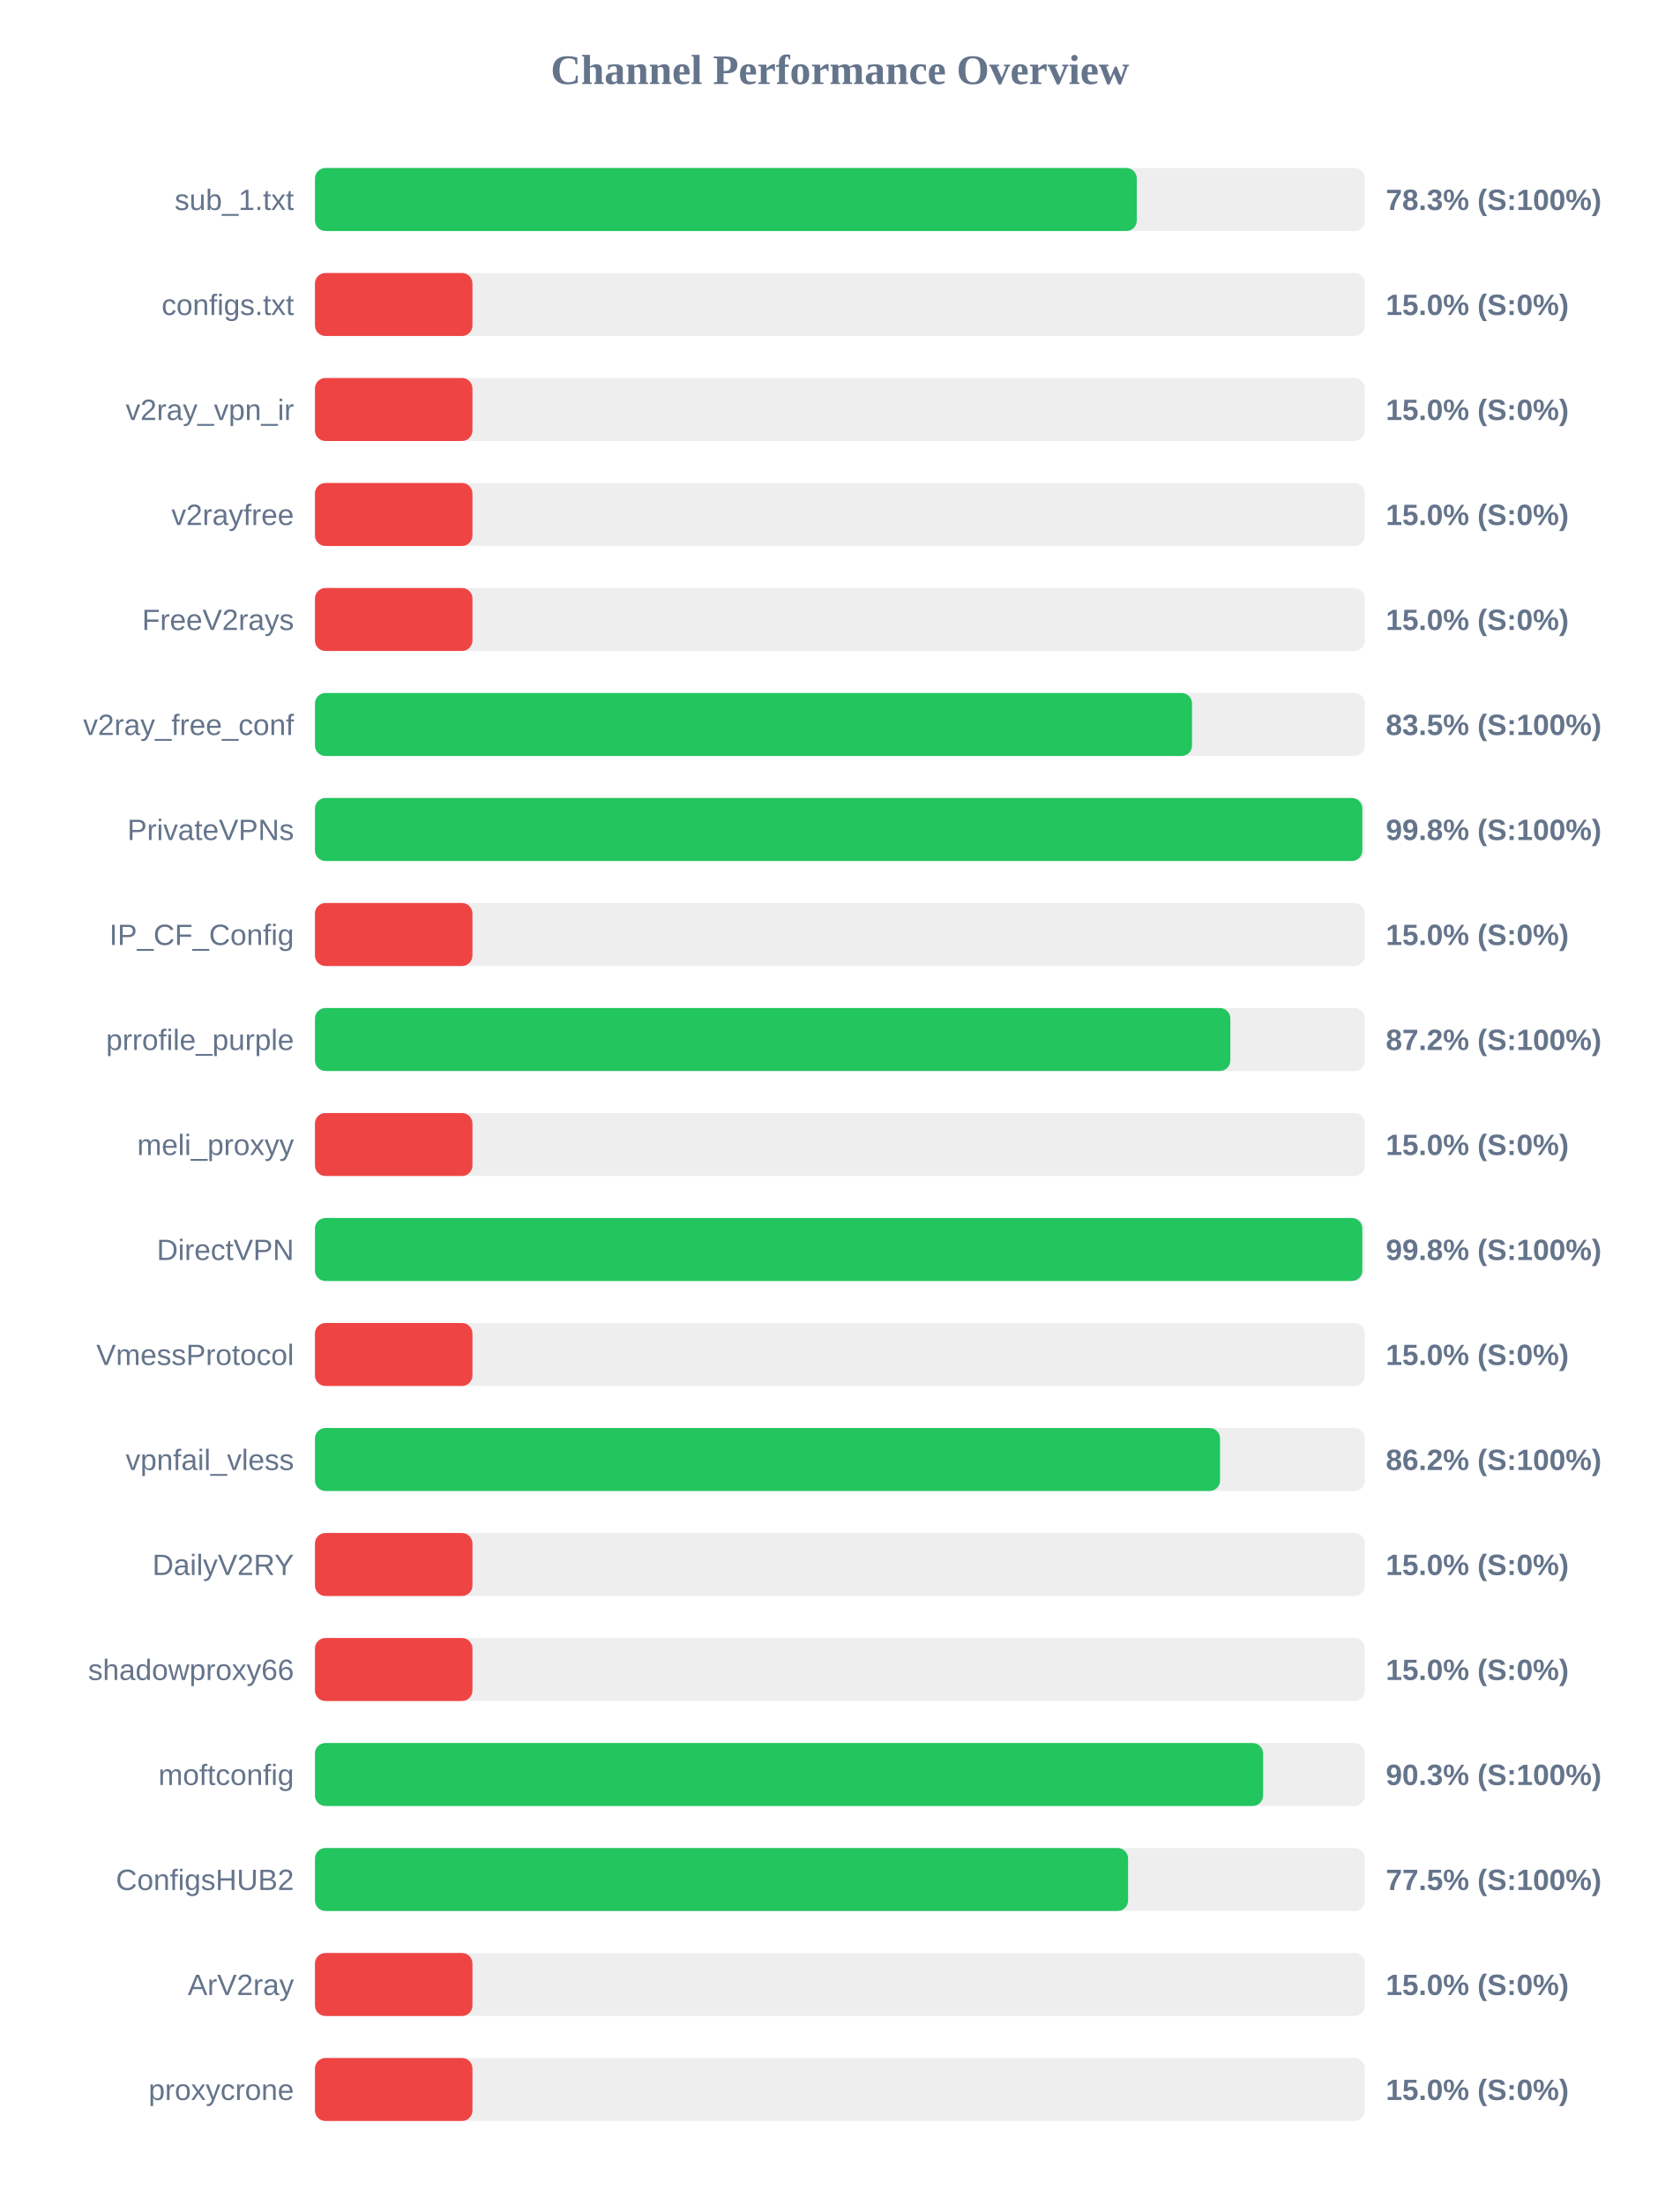
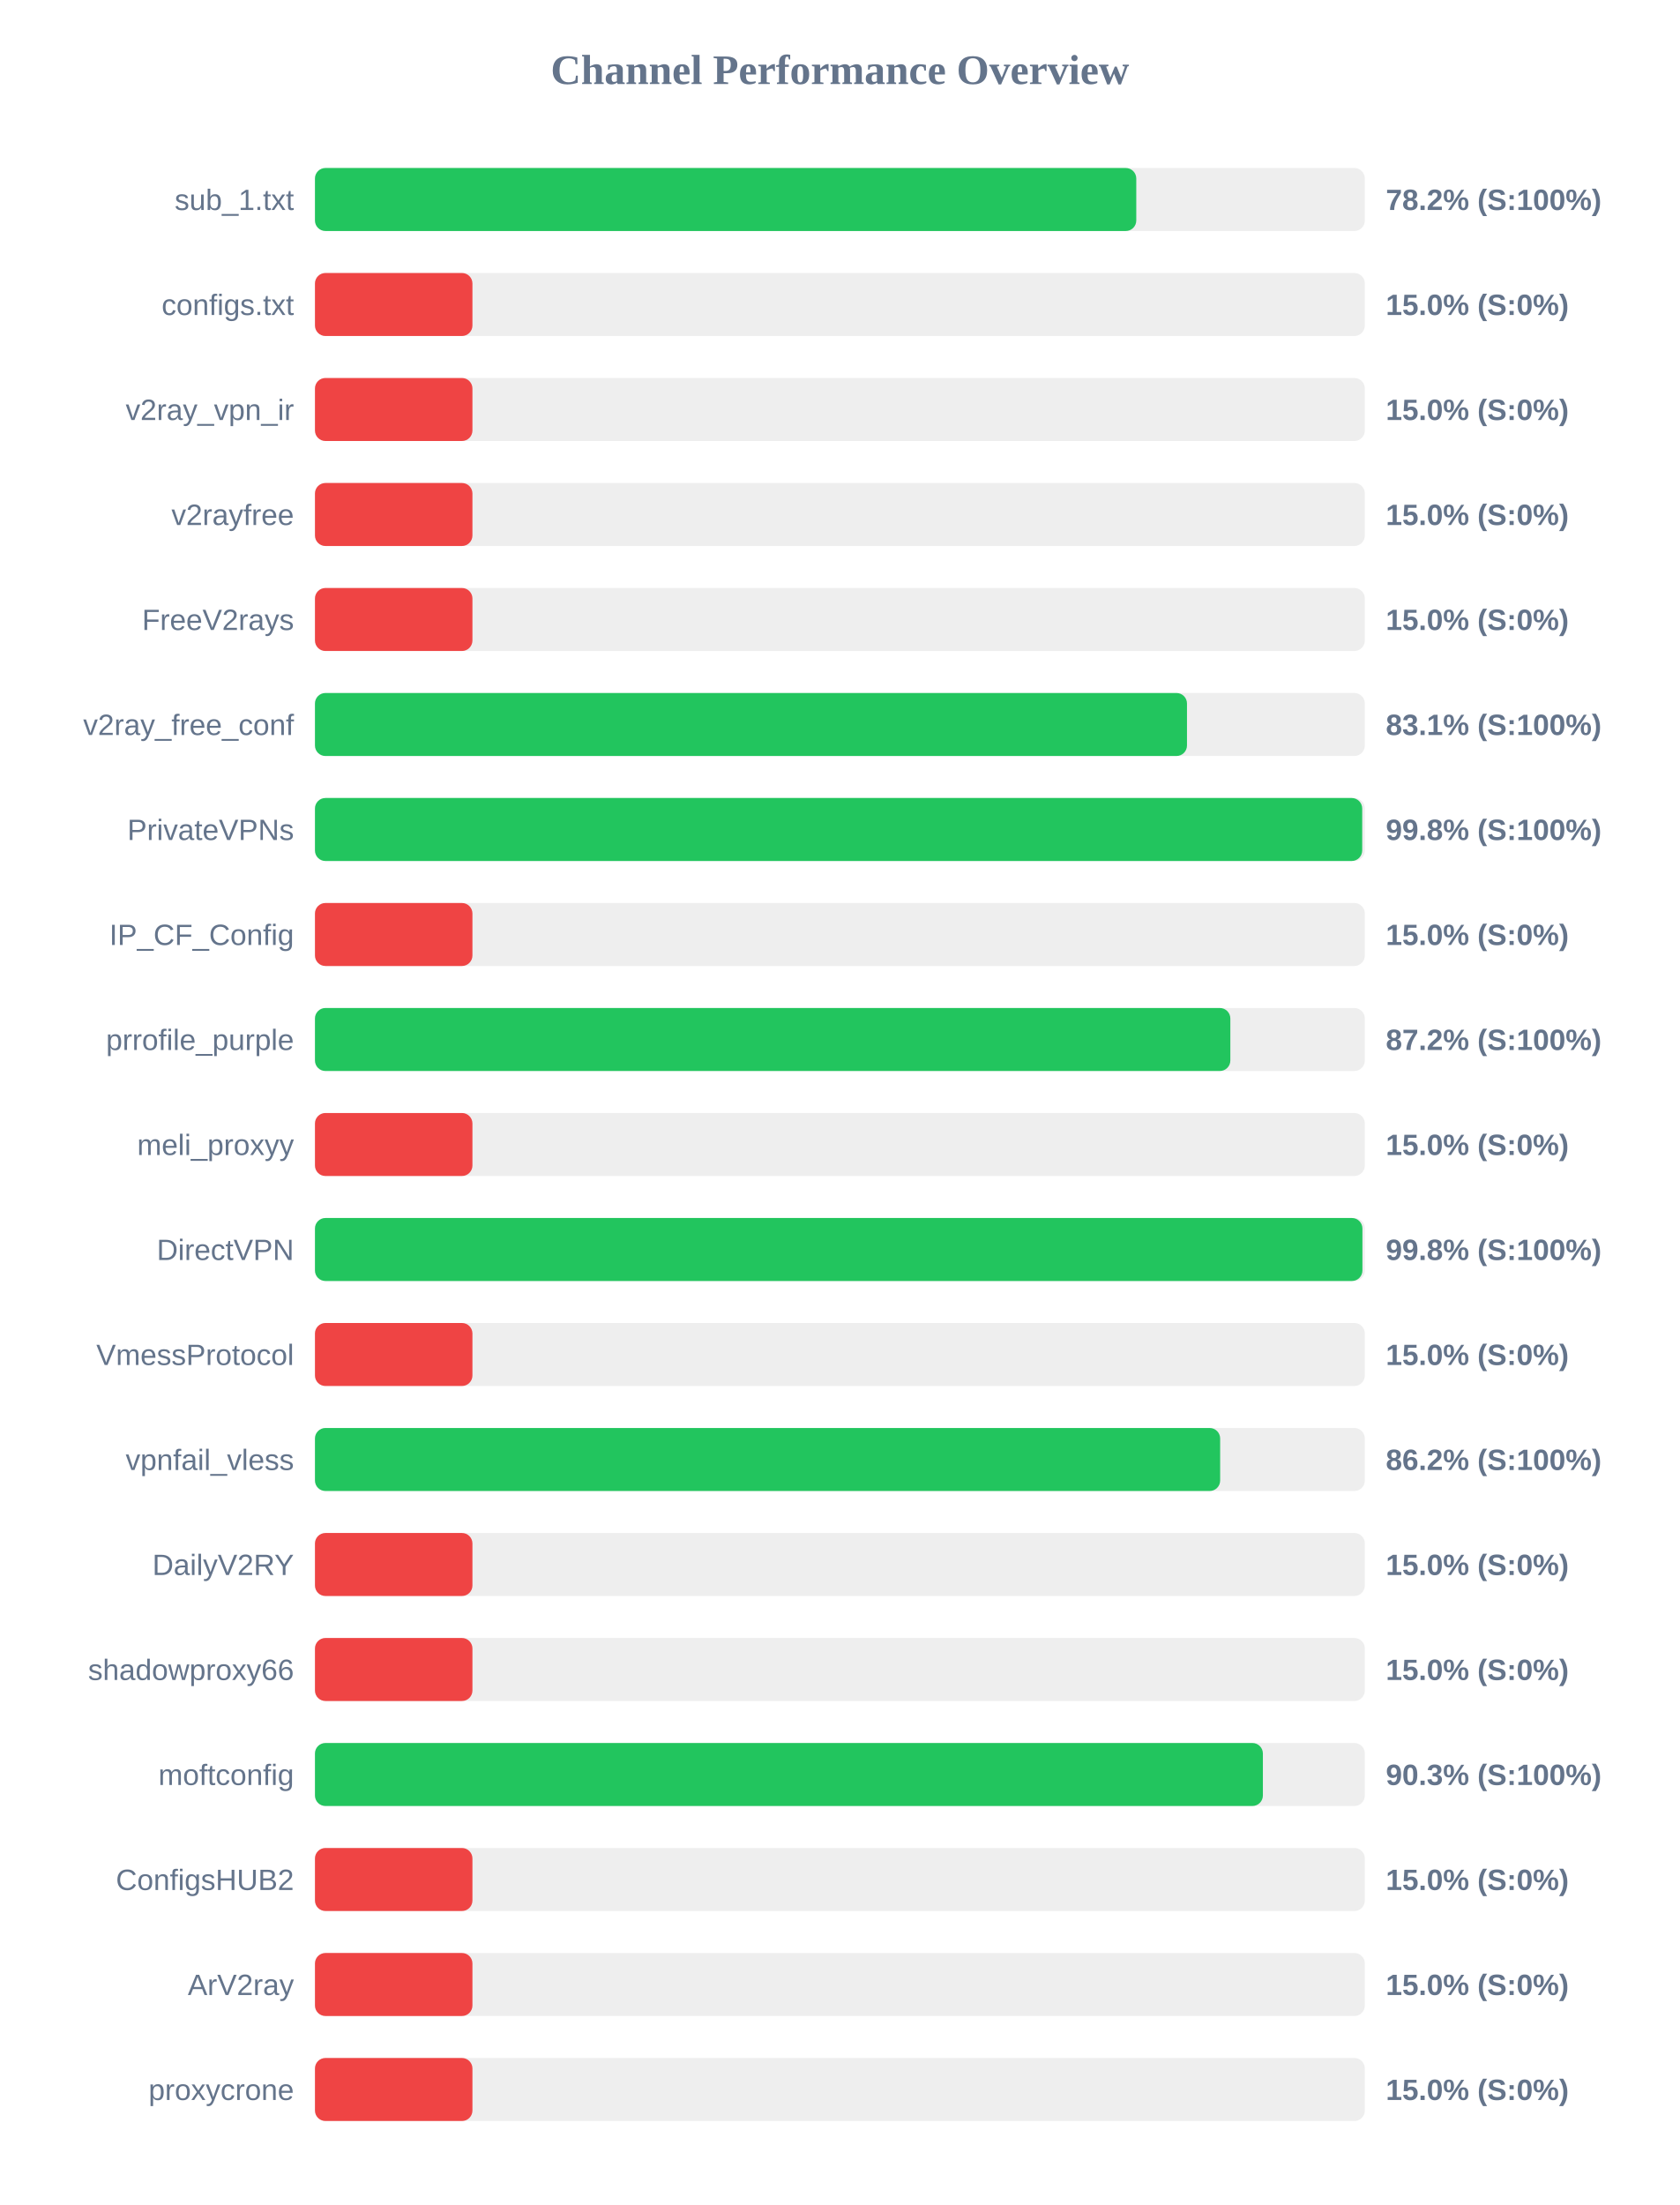
<svg xmlns="http://www.w3.org/2000/svg" width="800" height="1050" version="1.1">
  <style>
        .row { font: 14px Arial; fill: #64748b; }
        .score { font: bold 14px Arial; fill: #64748b; }
    </style>
  <text x="400" y="40" text-anchor="middle" font-size="20px" font-weight="bold" fill="#64748b">Channel Performance Overview</text>
  <rect x="150" y="80" width="500" height="30" fill="#eee" rx="5" />
-   <rect x="150" y="80" width="391.4" height="30" fill="#22c55e" rx="5" />
+   <rect x="150" y="80" width="391.15" height="30" fill="#22c55e" rx="5" />
  <text x="140" y="100" text-anchor="end" class="row">sub_1.txt</text>
-   <text x="660" y="100" text-anchor="start" class="score">78.3% (S:100%)</text>
+   <text x="660" y="100" text-anchor="start" class="score">78.2% (S:100%)</text>
  <rect x="150" y="130" width="500" height="30" fill="#eee" rx="5" />
  <rect x="150" y="130" width="75.0" height="30" fill="#ef4444" rx="5" />
  <text x="140" y="150" text-anchor="end" class="row">configs.txt</text>
  <text x="660" y="150" text-anchor="start" class="score">15.0% (S:0%)</text>
  <rect x="150" y="180" width="500" height="30" fill="#eee" rx="5" />
  <rect x="150" y="180" width="75.0" height="30" fill="#ef4444" rx="5" />
  <text x="140" y="200" text-anchor="end" class="row">v2ray_vpn_ir</text>
  <text x="660" y="200" text-anchor="start" class="score">15.0% (S:0%)</text>
  <rect x="150" y="230" width="500" height="30" fill="#eee" rx="5" />
  <rect x="150" y="230" width="75.0" height="30" fill="#ef4444" rx="5" />
  <text x="140" y="250" text-anchor="end" class="row">v2rayfree</text>
  <text x="660" y="250" text-anchor="start" class="score">15.0% (S:0%)</text>
  <rect x="150" y="280" width="500" height="30" fill="#eee" rx="5" />
  <rect x="150" y="280" width="75.0" height="30" fill="#ef4444" rx="5" />
  <text x="140" y="300" text-anchor="end" class="row">FreeV2rays</text>
  <text x="660" y="300" text-anchor="start" class="score">15.0% (S:0%)</text>
  <rect x="150" y="330" width="500" height="30" fill="#eee" rx="5" />
-   <rect x="150" y="330" width="417.7" height="30" fill="#22c55e" rx="5" />
+   <rect x="150" y="330" width="415.3" height="30" fill="#22c55e" rx="5" />
  <text x="140" y="350" text-anchor="end" class="row">v2ray_free_conf</text>
-   <text x="660" y="350" text-anchor="start" class="score">83.5% (S:100%)</text>
+   <text x="660" y="350" text-anchor="start" class="score">83.1% (S:100%)</text>
  <rect x="150" y="380" width="500" height="30" fill="#eee" rx="5" />
-   <rect x="150" y="380" width="498.8" height="30" fill="#22c55e" rx="5" />
+   <rect x="150" y="380" width="498.75" height="30" fill="#22c55e" rx="5" />
  <text x="140" y="400" text-anchor="end" class="row">PrivateVPNs</text>
  <text x="660" y="400" text-anchor="start" class="score">99.8% (S:100%)</text>
  <rect x="150" y="430" width="500" height="30" fill="#eee" rx="5" />
  <rect x="150" y="430" width="75.0" height="30" fill="#ef4444" rx="5" />
  <text x="140" y="450" text-anchor="end" class="row">IP_CF_Config</text>
  <text x="660" y="450" text-anchor="start" class="score">15.0% (S:0%)</text>
  <rect x="150" y="480" width="500" height="30" fill="#eee" rx="5" />
  <rect x="150" y="480" width="435.95" height="30" fill="#22c55e" rx="5" />
  <text x="140" y="500" text-anchor="end" class="row">prrofile_purple</text>
  <text x="660" y="500" text-anchor="start" class="score">87.2% (S:100%)</text>
  <rect x="150" y="530" width="500" height="30" fill="#eee" rx="5" />
  <rect x="150" y="530" width="75.0" height="30" fill="#ef4444" rx="5" />
  <text x="140" y="550" text-anchor="end" class="row">meli_proxyy</text>
  <text x="660" y="550" text-anchor="start" class="score">15.0% (S:0%)</text>
  <rect x="150" y="580" width="500" height="30" fill="#eee" rx="5" />
-   <rect x="150" y="580" width="498.8" height="30" fill="#22c55e" rx="5" />
+   <rect x="150" y="580" width="498.85" height="30" fill="#22c55e" rx="5" />
  <text x="140" y="600" text-anchor="end" class="row">DirectVPN</text>
  <text x="660" y="600" text-anchor="start" class="score">99.8% (S:100%)</text>
  <rect x="150" y="630" width="500" height="30" fill="#eee" rx="5" />
  <rect x="150" y="630" width="75.0" height="30" fill="#ef4444" rx="5" />
  <text x="140" y="650" text-anchor="end" class="row">VmessProtocol</text>
  <text x="660" y="650" text-anchor="start" class="score">15.0% (S:0%)</text>
  <rect x="150" y="680" width="500" height="30" fill="#eee" rx="5" />
-   <rect x="150" y="680" width="431.05" height="30" fill="#22c55e" rx="5" />
+   <rect x="150" y="680" width="431.1" height="30" fill="#22c55e" rx="5" />
  <text x="140" y="700" text-anchor="end" class="row">vpnfail_vless</text>
  <text x="660" y="700" text-anchor="start" class="score">86.2% (S:100%)</text>
  <rect x="150" y="730" width="500" height="30" fill="#eee" rx="5" />
  <rect x="150" y="730" width="75.0" height="30" fill="#ef4444" rx="5" />
  <text x="140" y="750" text-anchor="end" class="row">DailyV2RY</text>
  <text x="660" y="750" text-anchor="start" class="score">15.0% (S:0%)</text>
  <rect x="150" y="780" width="500" height="30" fill="#eee" rx="5" />
  <rect x="150" y="780" width="75.0" height="30" fill="#ef4444" rx="5" />
  <text x="140" y="800" text-anchor="end" class="row">shadowproxy66</text>
  <text x="660" y="800" text-anchor="start" class="score">15.0% (S:0%)</text>
  <rect x="150" y="830" width="500" height="30" fill="#eee" rx="5" />
-   <rect x="150" y="830" width="451.55" height="30" fill="#22c55e" rx="5" />
+   <rect x="150" y="830" width="451.45" height="30" fill="#22c55e" rx="5" />
  <text x="140" y="850" text-anchor="end" class="row">moftconfig</text>
  <text x="660" y="850" text-anchor="start" class="score">90.3% (S:100%)</text>
  <rect x="150" y="880" width="500" height="30" fill="#eee" rx="5" />
-   <rect x="150" y="880" width="387.25" height="30" fill="#22c55e" rx="5" />
+   <rect x="150" y="880" width="75.0" height="30" fill="#ef4444" rx="5" />
  <text x="140" y="900" text-anchor="end" class="row">ConfigsHUB2</text>
-   <text x="660" y="900" text-anchor="start" class="score">77.5% (S:100%)</text>
+   <text x="660" y="900" text-anchor="start" class="score">15.0% (S:0%)</text>
  <rect x="150" y="930" width="500" height="30" fill="#eee" rx="5" />
  <rect x="150" y="930" width="75.0" height="30" fill="#ef4444" rx="5" />
  <text x="140" y="950" text-anchor="end" class="row">ArV2ray</text>
  <text x="660" y="950" text-anchor="start" class="score">15.0% (S:0%)</text>
  <rect x="150" y="980" width="500" height="30" fill="#eee" rx="5" />
  <rect x="150" y="980" width="75.0" height="30" fill="#ef4444" rx="5" />
  <text x="140" y="1000" text-anchor="end" class="row">proxycrone</text>
  <text x="660" y="1000" text-anchor="start" class="score">15.0% (S:0%)</text>
</svg>
